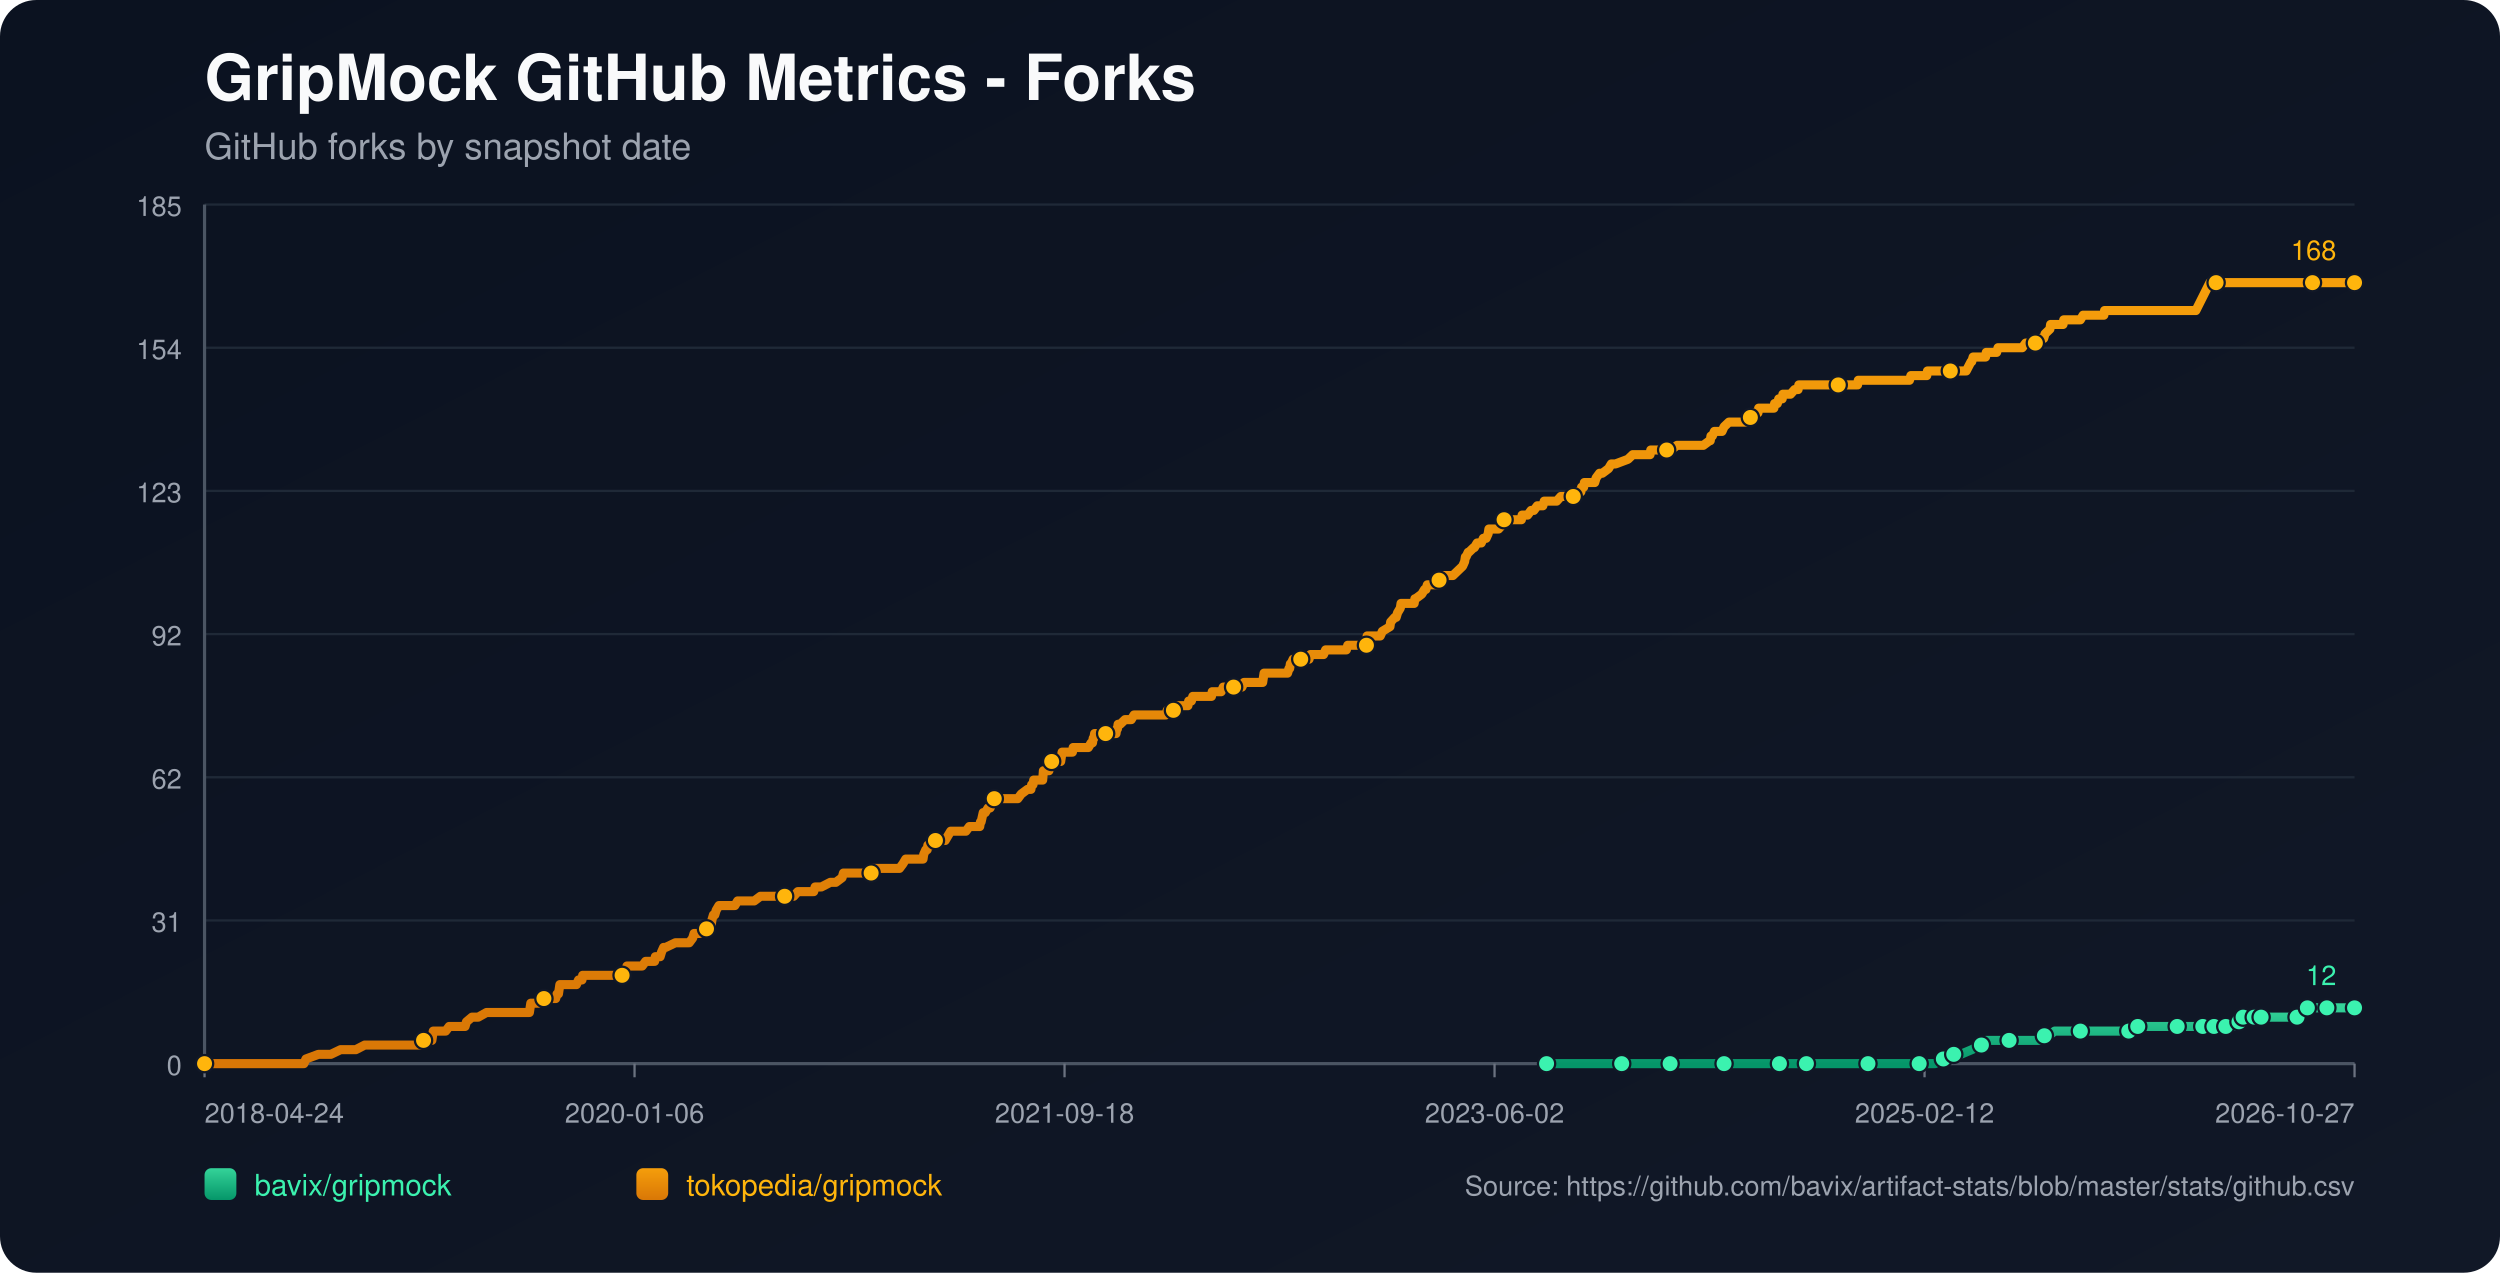
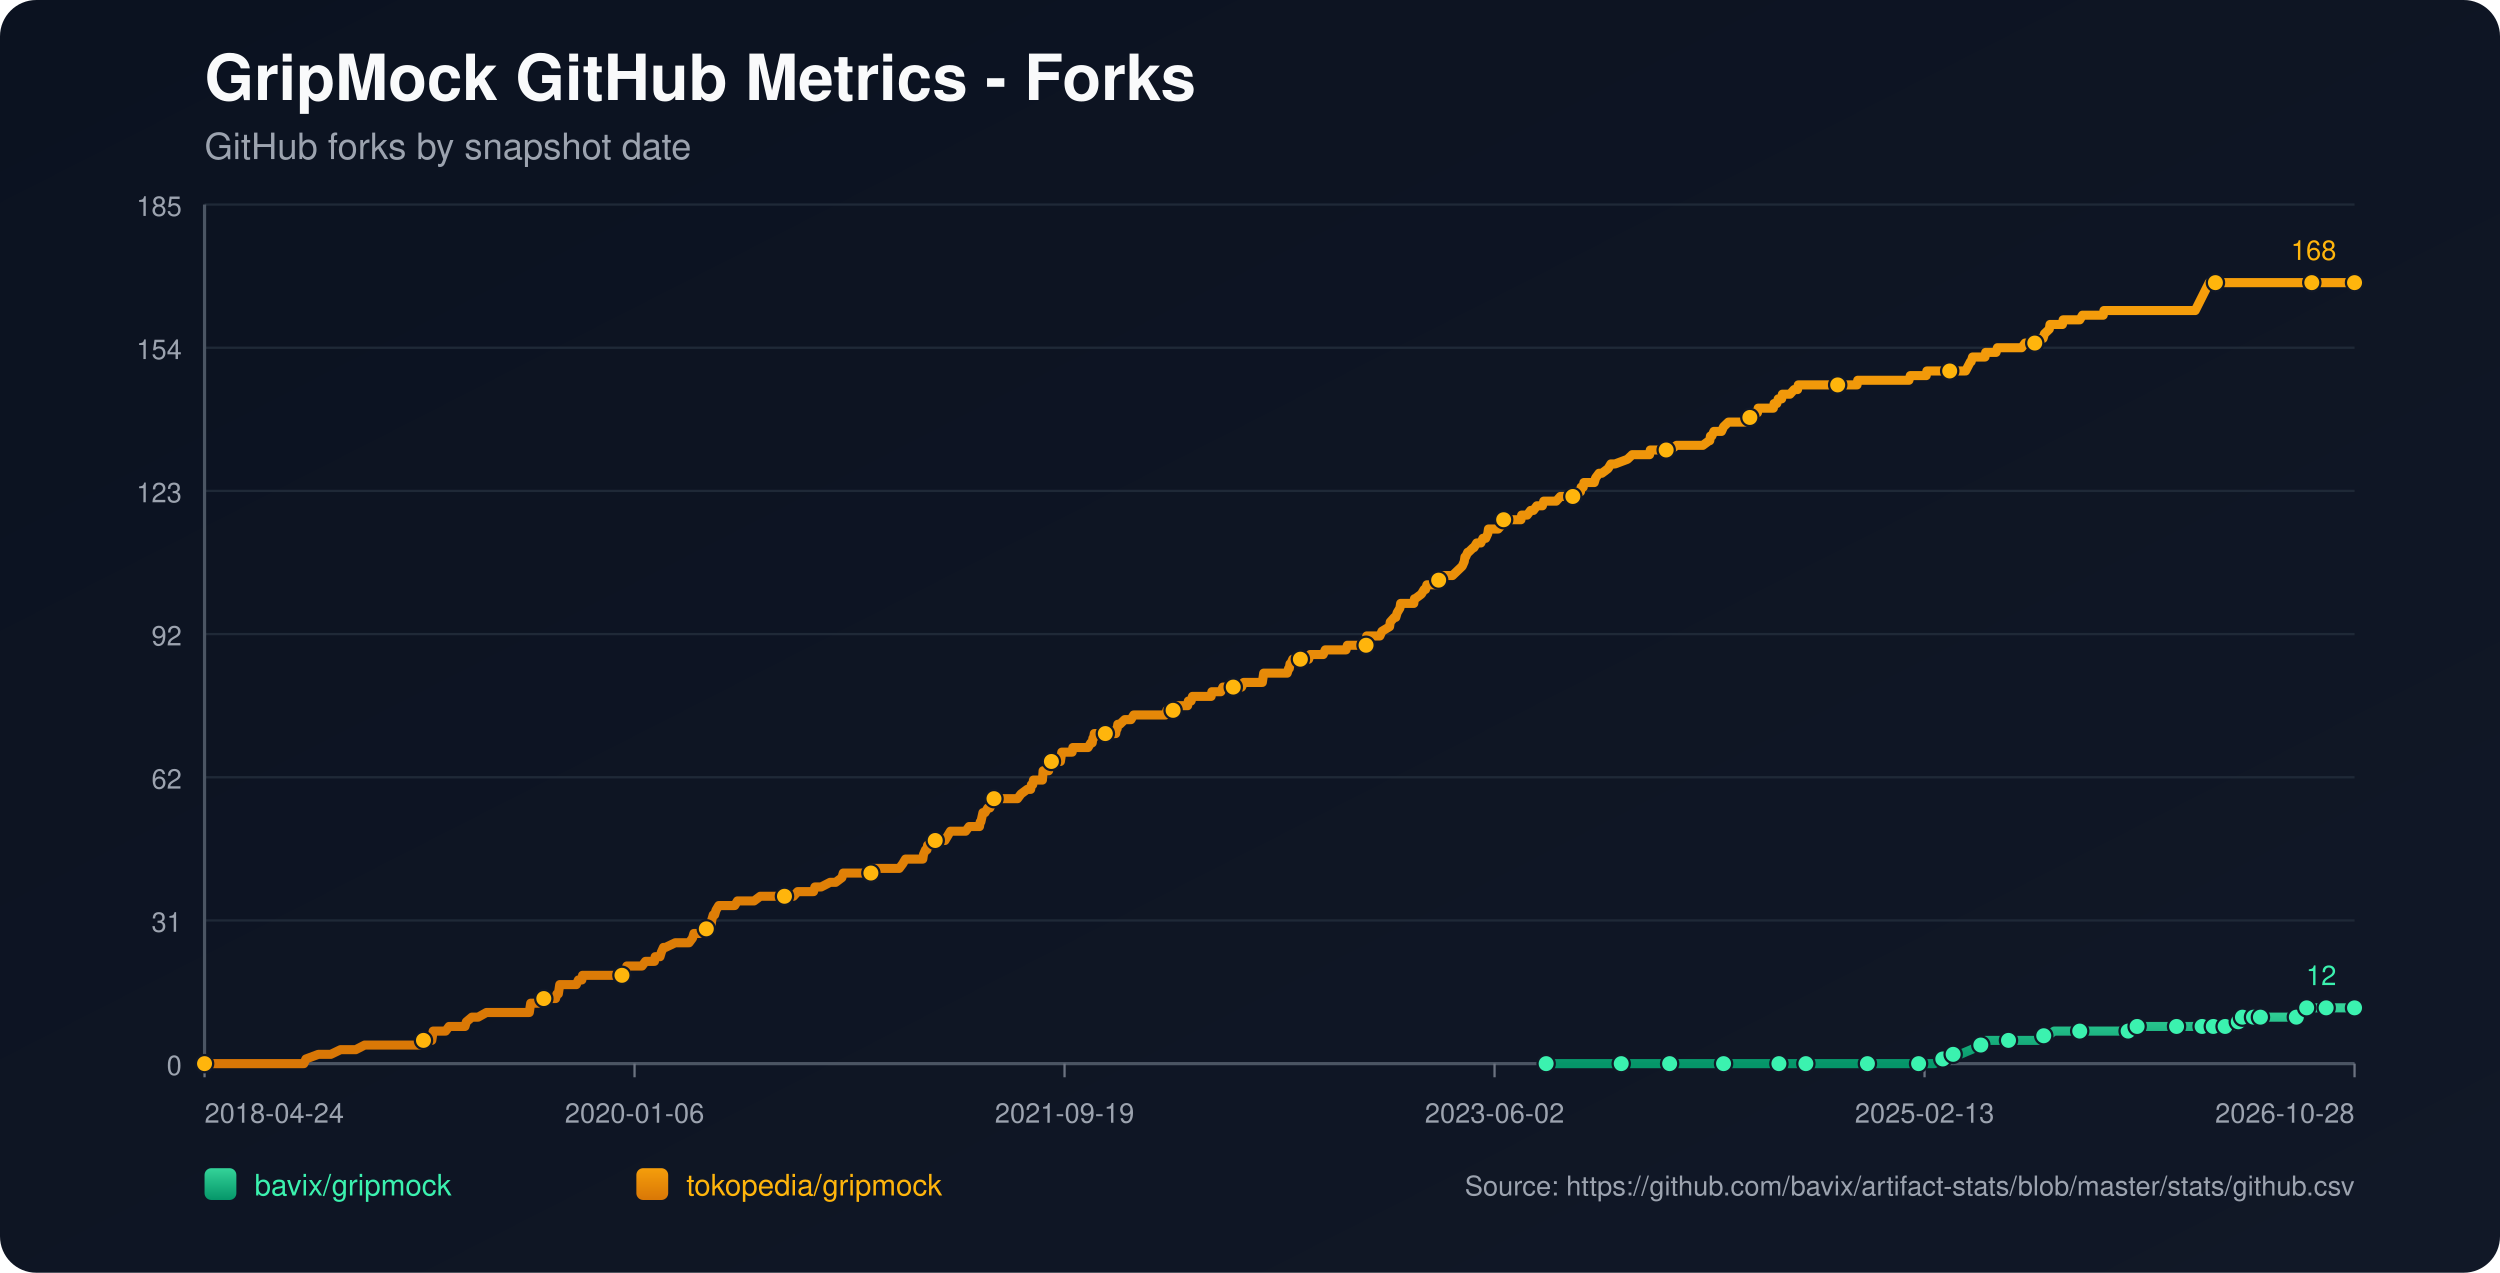
<svg xmlns="http://www.w3.org/2000/svg" width="1100" height="560" viewBox="0 0 1100 560">
  <defs>
    <linearGradient id="bg" x1="0" y1="0" x2="1" y2="1">
      <stop offset="0%" stop-color="#0b1220" />
      <stop offset="100%" stop-color="#111827" />
    </linearGradient>
    <linearGradient id="repo-0" x1="0" y1="0" x2="0" y2="1">
      <stop offset="0%" stop-color="#34d399" />
      <stop offset="100%" stop-color="#059669" />
    </linearGradient>
    <linearGradient id="repo-1" x1="0" y1="0" x2="0" y2="1">
      <stop offset="0%" stop-color="#f59e0b" />
      <stop offset="100%" stop-color="#d97706" />
    </linearGradient>
  </defs>
  <rect x="0" y="0" width="1100" height="560" fill="url(#bg)" rx="16" />
  <text x="90" y="44" fill="#f9fafb" font-size="28" font-family="-apple-system,BlinkMacSystemFont,Segoe UI,Helvetica,Arial,sans-serif" font-weight="700">GripMock GitHub Metrics - Forks</text>
  <text x="90" y="70" fill="#9ca3af" font-size="16" font-family="-apple-system,BlinkMacSystemFont,Segoe UI,Helvetica,Arial,sans-serif">GitHub forks by snapshot date</text>
  <line x1="90" y1="90.00" x2="1036" y2="90.00" stroke="#1f2937" stroke-width="1" />
  <text x="80" y="95.00" text-anchor="end" fill="#9ca3af" font-size="12" font-family="-apple-system,BlinkMacSystemFont,Segoe UI,Helvetica,Arial,sans-serif">185</text>
  <line x1="90" y1="153.00" x2="1036" y2="153.00" stroke="#1f2937" stroke-width="1" />
  <text x="80" y="158.00" text-anchor="end" fill="#9ca3af" font-size="12" font-family="-apple-system,BlinkMacSystemFont,Segoe UI,Helvetica,Arial,sans-serif">154</text>
  <line x1="90" y1="216.00" x2="1036" y2="216.00" stroke="#1f2937" stroke-width="1" />
  <text x="80" y="221.00" text-anchor="end" fill="#9ca3af" font-size="12" font-family="-apple-system,BlinkMacSystemFont,Segoe UI,Helvetica,Arial,sans-serif">123</text>
  <line x1="90" y1="279.00" x2="1036" y2="279.00" stroke="#1f2937" stroke-width="1" />
  <text x="80" y="284.00" text-anchor="end" fill="#9ca3af" font-size="12" font-family="-apple-system,BlinkMacSystemFont,Segoe UI,Helvetica,Arial,sans-serif">92</text>
  <line x1="90" y1="342.00" x2="1036" y2="342.00" stroke="#1f2937" stroke-width="1" />
  <text x="80" y="347.00" text-anchor="end" fill="#9ca3af" font-size="12" font-family="-apple-system,BlinkMacSystemFont,Segoe UI,Helvetica,Arial,sans-serif">62</text>
  <line x1="90" y1="405.00" x2="1036" y2="405.00" stroke="#1f2937" stroke-width="1" />
  <text x="80" y="410.00" text-anchor="end" fill="#9ca3af" font-size="12" font-family="-apple-system,BlinkMacSystemFont,Segoe UI,Helvetica,Arial,sans-serif">31</text>
  <line x1="90" y1="468.00" x2="1036" y2="468.00" stroke="#1f2937" stroke-width="1" />
  <text x="80" y="473.00" text-anchor="end" fill="#9ca3af" font-size="12" font-family="-apple-system,BlinkMacSystemFont,Segoe UI,Helvetica,Arial,sans-serif">0</text>
  <line x1="90" y1="468" x2="1036" y2="468" stroke="#4b5563" stroke-width="1.4" />
  <line x1="90" y1="90" x2="90" y2="468" stroke="#4b5563" stroke-width="1.4" />
  <line x1="90.00" y1="468" x2="90.00" y2="474" stroke="#6b7280" stroke-width="1" />
  <text x="90.00" y="494" text-anchor="start" fill="#9ca3af" font-size="12" font-family="-apple-system,BlinkMacSystemFont,Segoe UI,Helvetica,Arial,sans-serif">2018-04-24</text>
  <line x1="279.20" y1="468" x2="279.20" y2="474" stroke="#6b7280" stroke-width="1" />
  <text x="279.20" y="494" text-anchor="middle" fill="#9ca3af" font-size="12" font-family="-apple-system,BlinkMacSystemFont,Segoe UI,Helvetica,Arial,sans-serif">2020-01-06</text>
  <line x1="468.40" y1="468" x2="468.40" y2="474" stroke="#6b7280" stroke-width="1" />
-   <text x="468.40" y="494" text-anchor="middle" fill="#9ca3af" font-size="12" font-family="-apple-system,BlinkMacSystemFont,Segoe UI,Helvetica,Arial,sans-serif">2021-09-18</text>
+   <text x="468.40" y="494" text-anchor="middle" fill="#9ca3af" font-size="12" font-family="-apple-system,BlinkMacSystemFont,Segoe UI,Helvetica,Arial,sans-serif">2021-09-19</text>
  <line x1="657.60" y1="468" x2="657.60" y2="474" stroke="#6b7280" stroke-width="1" />
  <text x="657.60" y="494" text-anchor="middle" fill="#9ca3af" font-size="12" font-family="-apple-system,BlinkMacSystemFont,Segoe UI,Helvetica,Arial,sans-serif">2023-06-02</text>
  <line x1="846.80" y1="468" x2="846.80" y2="474" stroke="#6b7280" stroke-width="1" />
-   <text x="846.80" y="494" text-anchor="middle" fill="#9ca3af" font-size="12" font-family="-apple-system,BlinkMacSystemFont,Segoe UI,Helvetica,Arial,sans-serif">2025-02-12</text>
+   <text x="846.80" y="494" text-anchor="middle" fill="#9ca3af" font-size="12" font-family="-apple-system,BlinkMacSystemFont,Segoe UI,Helvetica,Arial,sans-serif">2025-02-13</text>
  <line x1="1036.00" y1="468" x2="1036.00" y2="474" stroke="#6b7280" stroke-width="1" />
-   <text x="1036.00" y="494" text-anchor="end" fill="#9ca3af" font-size="12" font-family="-apple-system,BlinkMacSystemFont,Segoe UI,Helvetica,Arial,sans-serif">2026-10-27</text>
-   <polyline fill="none" stroke="url(#repo-0)" stroke-width="4" stroke-linecap="round" stroke-linejoin="round" points="680.49,468.00 686.76,468.00 698.94,468.00 711.72,468.00 713.55,468.00 716.59,468.00 727.55,468.00 729.68,468.00 734.85,468.00 735.16,468.00 739.72,468.00 747.03,468.00 758.59,468.00 761.64,468.00 765.60,468.00 768.94,468.00 782.95,468.00 787.21,468.00 787.82,468.00 789.03,468.00 794.82,468.00 807.60,468.00 810.34,468.00 816.73,468.00 821.91,468.00 822.51,468.00 823.12,468.00 841.99,468.00 844.43,468.00 845.04,468.00 850.82,468.00 851.43,468.00 855.08,465.95 856.30,465.95 856.60,465.95 856.91,465.95 859.65,463.91 861.17,463.91 862.69,463.91 867.56,461.86 871.82,459.82 873.35,459.82 873.95,457.77 880.35,457.77 884.00,457.77 894.96,457.77 897.09,457.77 897.70,455.73 899.52,455.73 901.35,455.73 904.09,453.68 908.96,453.68 915.35,453.68 919.31,453.68 929.96,453.68 932.09,453.68 936.66,453.68 936.96,453.68 937.87,453.68 940.31,453.68 940.61,451.64 948.83,451.64 955.22,451.64 955.83,451.64 957.96,451.64 964.05,451.64 966.18,451.64 967.70,451.64 969.22,451.64 972.34,451.64 973.25,451.64 973.55,451.64 974.16,451.64 974.47,451.64 974.77,451.64 979.04,451.64 979.34,451.64 979.64,451.64 983.31,451.64 983.60,449.59 985.14,449.59 985.44,449.59 985.75,449.59 986.66,449.59 986.97,447.55 990.95,447.55 991.24,447.55 991.55,447.55 991.85,447.55 993.07,447.55 993.36,447.55 994.58,447.55 994.89,447.55 1000.36,447.55 1000.66,447.55 1000.96,447.55 1010.70,447.55 1011.00,445.50 1014.63,445.50 1014.93,445.50 1015.24,443.45 1018.95,443.45 1019.24,443.45 1023.51,443.45 1023.82,443.45 1029.93,443.45 1030.24,443.45 1036.00,443.45" />
-   <circle cx="680.49" cy="468.00" r="3.8" fill="#3bf2af" stroke="#111827" stroke-width="1" />
-   <circle cx="713.55" cy="468.00" r="3.8" fill="#3bf2af" stroke="#111827" stroke-width="1" />
-   <circle cx="734.85" cy="468.00" r="3.8" fill="#3bf2af" stroke="#111827" stroke-width="1" />
-   <circle cx="758.59" cy="468.00" r="3.8" fill="#3bf2af" stroke="#111827" stroke-width="1" />
-   <circle cx="782.95" cy="468.00" r="3.8" fill="#3bf2af" stroke="#111827" stroke-width="1" />
-   <circle cx="794.82" cy="468.00" r="3.8" fill="#3bf2af" stroke="#111827" stroke-width="1" />
-   <circle cx="821.91" cy="468.00" r="3.8" fill="#3bf2af" stroke="#111827" stroke-width="1" />
-   <circle cx="844.43" cy="468.00" r="3.8" fill="#3bf2af" stroke="#111827" stroke-width="1" />
-   <circle cx="855.08" cy="465.95" r="3.8" fill="#3bf2af" stroke="#111827" stroke-width="1" />
-   <circle cx="859.65" cy="463.91" r="3.8" fill="#3bf2af" stroke="#111827" stroke-width="1" />
-   <circle cx="871.82" cy="459.82" r="3.8" fill="#3bf2af" stroke="#111827" stroke-width="1" />
-   <circle cx="884.00" cy="457.77" r="3.8" fill="#3bf2af" stroke="#111827" stroke-width="1" />
-   <circle cx="899.52" cy="455.73" r="3.8" fill="#3bf2af" stroke="#111827" stroke-width="1" />
-   <circle cx="915.35" cy="453.68" r="3.8" fill="#3bf2af" stroke="#111827" stroke-width="1" />
-   <circle cx="936.66" cy="453.68" r="3.8" fill="#3bf2af" stroke="#111827" stroke-width="1" />
-   <circle cx="940.61" cy="451.64" r="3.8" fill="#3bf2af" stroke="#111827" stroke-width="1" />
-   <circle cx="957.96" cy="451.64" r="3.8" fill="#3bf2af" stroke="#111827" stroke-width="1" />
-   <circle cx="969.22" cy="451.64" r="3.8" fill="#3bf2af" stroke="#111827" stroke-width="1" />
-   <circle cx="974.16" cy="451.64" r="3.8" fill="#3bf2af" stroke="#111827" stroke-width="1" />
-   <circle cx="979.34" cy="451.64" r="3.8" fill="#3bf2af" stroke="#111827" stroke-width="1" />
-   <circle cx="985.14" cy="449.59" r="3.8" fill="#3bf2af" stroke="#111827" stroke-width="1" />
-   <circle cx="986.97" cy="447.55" r="3.8" fill="#3bf2af" stroke="#111827" stroke-width="1" />
-   <circle cx="991.85" cy="447.55" r="3.8" fill="#3bf2af" stroke="#111827" stroke-width="1" />
-   <circle cx="994.89" cy="447.55" r="3.8" fill="#3bf2af" stroke="#111827" stroke-width="1" />
-   <circle cx="1010.70" cy="447.55" r="3.8" fill="#3bf2af" stroke="#111827" stroke-width="1" />
-   <circle cx="1015.24" cy="443.45" r="3.8" fill="#3bf2af" stroke="#111827" stroke-width="1" />
-   <circle cx="1023.82" cy="443.45" r="3.8" fill="#3bf2af" stroke="#111827" stroke-width="1" />
+   <text x="1036.00" y="494" text-anchor="end" fill="#9ca3af" font-size="12" font-family="-apple-system,BlinkMacSystemFont,Segoe UI,Helvetica,Arial,sans-serif">2026-10-28</text>
+   <polyline fill="none" stroke="url(#repo-0)" stroke-width="4" stroke-linecap="round" stroke-linejoin="round" points="680.30,468.00 686.56,468.00 698.74,468.00 711.52,468.00 713.34,468.00 716.38,468.00 727.34,468.00 729.47,468.00 734.64,468.00 734.94,468.00 739.51,468.00 746.81,468.00 758.37,468.00 761.42,468.00 765.37,468.00 768.72,468.00 782.72,468.00 786.98,468.00 787.58,468.00 788.80,468.00 794.58,468.00 807.36,468.00 810.10,468.00 816.49,468.00 821.66,468.00 822.27,468.00 822.88,468.00 841.75,468.00 844.18,468.00 844.79,468.00 850.57,468.00 851.18,468.00 854.83,465.95 856.05,465.95 856.35,465.95 856.66,465.95 859.39,463.91 860.92,463.91 862.44,463.91 867.30,461.86 871.56,459.82 873.09,459.82 873.69,457.77 880.08,457.77 883.74,457.77 894.69,457.77 896.82,457.77 897.43,455.73 899.25,455.73 901.08,455.73 903.82,453.68 908.69,453.68 915.08,453.68 919.03,453.68 929.68,453.68 931.81,453.68 936.38,453.68 936.68,453.68 937.59,453.68 940.03,453.68 940.33,451.64 948.55,451.64 954.94,451.64 955.55,451.64 957.68,451.64 963.76,451.64 965.89,451.64 967.41,451.64 968.93,451.64 972.05,451.64 972.95,451.64 973.26,451.64 973.87,451.64 974.17,451.64 974.48,451.64 978.74,451.64 979.05,451.64 979.35,451.64 983.01,451.64 983.31,449.59 984.84,449.59 985.14,449.59 985.45,449.59 986.37,449.59 986.67,447.55 990.65,447.55 990.95,447.55 991.25,447.55 991.55,447.55 992.77,447.55 993.06,447.55 994.28,447.55 994.59,447.55 1000.06,447.55 1000.36,447.55 1000.66,447.55 1010.39,447.55 1010.70,445.50 1014.32,445.50 1014.63,445.50 1014.93,443.45 1018.64,443.45 1018.94,443.45 1023.21,443.45 1023.51,443.45 1029.62,443.45 1029.93,443.45 1036.00,443.45" />
+   <circle cx="680.30" cy="468.00" r="3.8" fill="#3bf2af" stroke="#111827" stroke-width="1" />
+   <circle cx="713.34" cy="468.00" r="3.8" fill="#3bf2af" stroke="#111827" stroke-width="1" />
+   <circle cx="734.64" cy="468.00" r="3.8" fill="#3bf2af" stroke="#111827" stroke-width="1" />
+   <circle cx="758.37" cy="468.00" r="3.8" fill="#3bf2af" stroke="#111827" stroke-width="1" />
+   <circle cx="782.72" cy="468.00" r="3.8" fill="#3bf2af" stroke="#111827" stroke-width="1" />
+   <circle cx="794.58" cy="468.00" r="3.8" fill="#3bf2af" stroke="#111827" stroke-width="1" />
+   <circle cx="821.66" cy="468.00" r="3.8" fill="#3bf2af" stroke="#111827" stroke-width="1" />
+   <circle cx="844.18" cy="468.00" r="3.8" fill="#3bf2af" stroke="#111827" stroke-width="1" />
+   <circle cx="854.83" cy="465.95" r="3.8" fill="#3bf2af" stroke="#111827" stroke-width="1" />
+   <circle cx="859.39" cy="463.91" r="3.8" fill="#3bf2af" stroke="#111827" stroke-width="1" />
+   <circle cx="871.56" cy="459.82" r="3.8" fill="#3bf2af" stroke="#111827" stroke-width="1" />
+   <circle cx="883.74" cy="457.77" r="3.8" fill="#3bf2af" stroke="#111827" stroke-width="1" />
+   <circle cx="899.25" cy="455.73" r="3.8" fill="#3bf2af" stroke="#111827" stroke-width="1" />
+   <circle cx="915.08" cy="453.68" r="3.8" fill="#3bf2af" stroke="#111827" stroke-width="1" />
+   <circle cx="936.38" cy="453.68" r="3.8" fill="#3bf2af" stroke="#111827" stroke-width="1" />
+   <circle cx="940.33" cy="451.64" r="3.8" fill="#3bf2af" stroke="#111827" stroke-width="1" />
+   <circle cx="957.68" cy="451.64" r="3.8" fill="#3bf2af" stroke="#111827" stroke-width="1" />
+   <circle cx="968.93" cy="451.64" r="3.8" fill="#3bf2af" stroke="#111827" stroke-width="1" />
+   <circle cx="973.87" cy="451.64" r="3.8" fill="#3bf2af" stroke="#111827" stroke-width="1" />
+   <circle cx="979.05" cy="451.64" r="3.8" fill="#3bf2af" stroke="#111827" stroke-width="1" />
+   <circle cx="984.84" cy="449.59" r="3.8" fill="#3bf2af" stroke="#111827" stroke-width="1" />
+   <circle cx="986.67" cy="447.55" r="3.8" fill="#3bf2af" stroke="#111827" stroke-width="1" />
+   <circle cx="991.55" cy="447.55" r="3.8" fill="#3bf2af" stroke="#111827" stroke-width="1" />
+   <circle cx="994.59" cy="447.55" r="3.8" fill="#3bf2af" stroke="#111827" stroke-width="1" />
+   <circle cx="1010.39" cy="447.55" r="3.8" fill="#3bf2af" stroke="#111827" stroke-width="1" />
+   <circle cx="1014.93" cy="443.45" r="3.8" fill="#3bf2af" stroke="#111827" stroke-width="1" />
+   <circle cx="1023.51" cy="443.45" r="3.8" fill="#3bf2af" stroke="#111827" stroke-width="1" />
  <circle cx="1036.00" cy="443.45" r="3.8" fill="#3bf2af" stroke="#111827" stroke-width="1" />
  <text x="1028.00" y="433.45" text-anchor="end" fill="#3bf2af" font-size="12" font-family="-apple-system,BlinkMacSystemFont,Segoe UI,Helvetica,Arial,sans-serif">12</text>
-   <polyline fill="none" stroke="url(#repo-1)" stroke-width="4" stroke-linecap="round" stroke-linejoin="round" points="90.00,468.00 91.70,468.00 92.31,468.00 95.66,468.00 99.01,468.00 133.71,468.00 134.62,465.95 140.10,463.91 145.58,463.91 149.84,461.86 153.19,461.86 153.80,461.86 154.10,461.86 154.41,461.86 155.93,461.86 156.54,461.86 160.49,459.82 160.80,459.82 164.45,459.82 165.36,459.82 165.67,459.82 167.19,459.82 168.71,459.82 170.54,459.82 171.45,459.82 176.32,459.82 178.76,459.82 180.28,459.82 180.58,459.82 185.45,459.82 185.76,459.82 186.36,457.77 189.41,457.77 190.02,457.77 190.32,455.73 190.63,453.68 196.10,453.68 197.63,451.64 203.41,451.64 204.63,451.64 205.24,449.59 207.67,447.55 210.41,447.55 214.06,445.50 214.37,445.50 216.50,445.50 218.63,445.50 221.67,445.50 222.59,445.50 224.72,445.50 226.85,445.50 228.67,445.50 228.98,445.50 229.28,445.50 231.72,445.50 232.33,445.50 232.93,445.50 233.24,443.45 233.54,441.41 233.85,441.41 236.28,441.41 236.89,441.41 239.33,439.36 244.50,439.36 245.11,437.32 245.41,437.32 245.72,437.32 246.33,433.23 247.54,433.23 247.85,433.23 249.68,433.23 249.98,433.23 252.11,433.23 253.02,433.23 253.63,433.23 254.55,431.18 256.07,431.18 256.37,429.14 257.28,429.14 260.02,429.14 263.37,429.14 264.29,429.14 265.20,429.14 265.50,429.14 266.72,429.14 267.02,429.14 267.63,429.14 268.55,429.14 270.07,429.14 270.68,429.14 270.98,429.14 271.29,429.14 272.81,429.14 273.72,429.14 274.33,429.14 275.55,427.09 275.85,425.05 277.37,425.05 280.72,425.05 282.55,425.05 284.07,423.00 284.37,423.00 286.51,423.00 288.03,423.00 288.33,420.95 290.16,420.95 290.46,420.95 291.07,418.91 291.98,416.86 292.29,416.86 292.59,416.86 292.90,416.86 297.16,414.82 300.81,414.82 301.12,414.82 301.72,414.82 302.94,414.82 303.25,414.82 304.77,412.77 305.38,410.73 305.68,410.73 305.99,410.73 306.29,410.73 307.81,410.73 310.86,408.68 312.07,408.68 312.38,406.64 312.99,406.64 313.29,404.59 313.90,402.55 314.51,402.55 315.12,400.50 316.33,398.45 316.94,398.45 318.77,398.45 319.07,398.45 320.29,398.45 322.12,398.45 323.33,398.45 324.55,396.41 324.86,396.41 325.47,396.41 326.38,396.41 327.29,396.41 328.81,396.41 330.34,396.41 331.86,396.41 334.60,394.36 337.03,394.36 337.34,394.36 337.64,394.36 342.21,394.36 343.12,394.36 344.03,394.36 344.34,394.36 345.25,394.36 347.38,394.36 347.68,394.36 349.21,394.36 351.03,392.32 354.08,392.32 354.99,392.32 355.90,392.32 357.12,392.32 357.73,392.32 358.03,392.32 358.64,390.27 360.16,390.27 361.38,390.27 365.34,388.23 366.86,388.23 367.77,388.23 370.51,386.18 371.12,384.14 371.43,384.14 371.73,384.14 373.25,384.14 374.17,384.14 375.38,384.14 375.69,384.14 376.30,384.14 378.43,384.14 378.73,384.14 379.34,384.14 381.47,384.14 382.08,384.14 383.30,384.14 384.21,382.09 384.51,382.09 384.82,382.09 388.47,382.09 389.08,382.09 390.30,382.09 390.60,382.09 391.82,382.09 393.04,382.09 393.34,382.09 393.65,382.09 395.17,382.09 395.78,382.09 397.30,380.05 398.52,378.00 399.43,378.00 401.26,378.00 402.47,378.00 403.99,378.00 404.30,378.00 404.91,378.00 405.52,378.00 406.13,378.00 406.43,375.95 407.34,373.91 407.65,373.91 407.95,373.91 408.26,371.86 409.78,371.86 410.39,369.82 411.60,369.82 412.21,369.82 413.13,369.82 413.73,369.82 414.65,369.82 415.87,369.82 417.08,367.77 418.30,365.73 418.60,365.73 420.13,365.73 420.43,365.73 421.04,365.73 421.34,365.73 421.95,365.73 422.26,365.73 423.78,365.73 425.00,365.73 426.52,363.68 430.78,363.68 431.08,363.68 431.39,361.64 431.69,361.64 432.61,357.55 432.91,357.55 433.22,357.55 433.52,357.55 434.74,355.50 435.35,355.50 435.65,355.50 436.56,353.45 436.87,351.41 437.48,351.41 439.30,351.41 439.61,351.41 439.91,351.41 441.13,351.41 443.26,351.41 443.56,351.41 444.17,351.41 446.30,351.41 447.83,351.41 449.35,349.36 452.09,347.32 453.30,347.32 453.61,347.32 453.91,345.27 454.52,345.27 454.83,343.23 455.13,343.23 456.04,343.23 456.35,343.23 457.26,343.23 458.78,343.23 459.09,339.14 459.39,339.14 459.70,339.14 460.00,339.14 460.30,339.14 460.61,339.14 461.22,339.14 461.52,339.14 461.83,335.05 462.74,335.05 463.35,335.05 463.96,335.05 465.17,335.05 466.39,335.05 466.70,335.05 467.00,333.00 467.31,330.95 468.83,330.95 470.04,330.95 470.35,330.95 471.57,330.95 471.87,330.95 472.18,328.91 475.22,328.91 475.52,328.91 476.13,328.91 477.65,328.91 478.26,328.91 478.87,328.91 480.09,326.86 480.70,326.86 481.00,324.82 481.31,324.82 481.61,322.77 482.83,322.77 483.13,322.77 483.74,322.77 484.05,322.77 484.96,322.77 485.26,322.77 486.48,322.77 489.22,322.77 490.13,322.77 491.05,322.77 491.35,320.73 491.66,320.73 491.96,318.68 492.26,318.68 492.87,318.68 495.00,316.64 496.22,316.64 496.53,316.64 496.83,316.64 497.74,316.64 498.96,314.59 500.18,314.59 501.70,314.59 502.00,314.59 505.35,314.59 506.87,314.59 507.48,314.59 508.09,314.59 510.53,314.59 511.14,314.59 511.44,314.59 512.35,314.59 512.96,314.59 513.57,312.55 514.18,312.55 514.79,312.55 516.01,312.55 516.31,312.55 516.61,312.55 518.14,310.50 518.75,310.50 519.05,310.50 519.96,310.50 520.57,310.50 521.18,310.50 522.70,310.50 523.01,308.45 523.31,308.45 524.22,308.45 524.83,306.41 525.44,306.41 526.96,306.41 529.70,306.41 530.01,306.41 531.22,306.41 531.53,306.41 532.75,306.41 533.05,306.41 533.36,304.36 533.96,304.36 534.88,304.36 535.18,304.36 535.49,304.36 536.09,304.36 537.31,304.36 538.23,302.32 538.53,302.32 542.49,302.32 542.79,302.32 543.70,302.32 544.31,302.32 546.44,302.32 547.36,300.27 547.66,300.27 547.97,300.27 550.40,300.27 550.70,300.27 551.01,300.27 551.92,300.27 552.23,300.27 552.84,300.27 554.97,300.27 555.57,300.27 556.18,296.18 557.10,296.18 557.40,296.18 558.31,296.18 563.49,296.18 564.71,296.18 565.01,296.18 566.53,296.18 567.14,294.14 567.45,294.14 567.75,292.09 568.05,292.09 568.97,290.05 569.88,290.05 570.19,290.05 572.01,290.05 572.32,290.05 572.92,290.05 573.84,290.05 574.45,290.05 574.75,290.05 575.97,290.05 576.58,288.00 577.19,288.00 578.10,288.00 578.40,288.00 582.36,288.00 583.27,285.95 584.19,285.95 584.49,285.95 586.01,285.95 586.32,285.95 586.62,285.95 586.93,285.95 588.14,285.95 589.06,285.95 591.19,285.95 592.10,285.95 592.40,285.95 593.01,283.91 593.62,283.91 595.45,283.91 595.75,283.91 598.80,283.91 599.10,283.91 600.01,283.91 600.32,283.91 601.23,283.91 601.54,279.82 601.84,279.82 603.36,279.82 603.67,279.82 604.58,279.82 606.10,279.82 607.32,279.82 608.23,277.77 611.58,275.73 611.88,273.68 613.71,271.64 614.32,271.64 614.93,269.59 616.15,267.55 616.45,265.50 618.89,265.50 621.62,265.50 622.23,265.50 622.54,263.45 622.84,263.45 625.58,261.41 626.80,259.36 627.10,259.36 627.41,259.36 628.02,257.32 629.23,257.32 629.54,257.32 630.15,257.32 631.37,257.32 632.89,257.32 633.19,255.27 633.80,255.27 634.10,255.27 634.41,253.23 634.71,253.23 635.02,253.23 635.63,253.23 639.28,253.23 641.41,251.18 643.54,249.14 644.45,247.09 644.76,245.05 645.06,245.05 645.98,243.00 646.28,243.00 648.41,240.95 648.71,240.95 649.93,238.91 650.24,238.91 650.54,238.91 651.76,238.91 652.67,236.86 653.89,236.86 654.80,234.82 655.11,232.77 656.93,232.77 657.54,232.77 658.45,232.77 658.76,232.77 659.37,232.77 661.19,230.73 661.80,228.68 662.41,228.68 662.72,228.68 663.32,228.68 663.63,228.68 664.54,228.68 664.85,228.68 665.46,228.68 666.67,228.68 666.98,228.68 667.59,228.68 668.19,228.68 669.41,228.68 669.72,226.64 670.93,226.64 672.15,226.64 673.67,224.59 674.59,224.59 674.89,224.59 676.41,222.55 676.72,222.55 677.93,222.55 678.85,222.55 679.46,220.50 680.37,220.50 681.59,220.50 681.89,220.50 682.50,220.50 684.94,220.50 686.76,218.45 688.89,218.45 692.24,218.45 692.54,216.41 692.85,216.41 694.68,216.41 695.28,216.41 695.59,216.41 695.89,214.36 696.81,214.36 697.11,212.32 697.72,212.32 700.15,212.32 701.68,212.32 702.29,210.27 703.81,208.23 705.02,208.23 707.76,206.18 708.98,204.14 710.81,204.14 716.29,202.09 718.42,200.05 719.03,200.05 721.77,200.05 722.37,200.05 722.98,200.05 724.81,200.05 725.42,200.05 726.03,200.05 726.33,198.00 726.64,198.00 729.07,198.00 731.81,198.00 733.33,198.00 735.16,198.00 737.90,195.95 740.33,195.95 741.55,195.95 742.16,195.95 743.38,195.95 744.90,195.95 745.51,195.95 746.12,195.95 747.94,195.95 749.16,195.95 749.46,195.95 752.20,193.91 752.51,193.91 752.81,191.86 753.42,191.86 754.33,189.82 755.55,189.82 757.38,189.82 757.68,189.82 758.59,187.77 760.73,185.73 762.86,185.73 764.68,185.73 767.12,185.73 767.73,185.73 768.03,185.73 768.94,183.68 769.25,183.68 769.55,183.68 770.16,183.68 771.38,181.64 773.51,181.64 773.81,179.59 774.73,179.59 776.55,179.59 778.08,179.59 778.38,179.59 779.60,179.59 780.51,179.59 780.81,177.55 782.03,177.55 782.64,175.50 784.16,175.50 784.47,173.45 784.77,173.45 786.60,173.45 787.51,173.45 787.82,173.45 789.64,171.41 790.86,171.41 791.16,171.41 791.47,169.36 793.60,169.36 795.12,169.36 798.77,169.36 799.08,169.36 800.90,169.36 803.64,169.36 806.69,169.36 808.51,169.36 808.82,169.36 809.12,169.36 809.73,169.36 812.17,169.36 814.30,169.36 817.34,169.36 817.64,167.32 820.38,167.32 821.30,167.32 822.51,167.32 831.95,167.32 833.17,167.32 833.47,167.32 836.52,167.32 838.04,167.32 840.17,167.32 840.78,165.27 841.08,165.27 842.91,165.27 844.13,165.27 844.73,165.27 845.04,165.27 845.34,165.27 846.26,165.27 847.78,165.27 848.08,163.23 849.60,163.23 851.73,163.23 853.87,163.23 854.47,163.23 857.82,163.23 858.13,163.23 859.65,163.23 861.17,163.23 863.91,163.23 865.13,163.23 867.26,159.14 867.56,159.14 868.17,157.09 869.69,157.09 870.00,157.09 870.61,157.09 871.52,157.09 871.82,157.09 872.13,157.09 872.43,157.09 873.65,157.09 873.95,155.05 875.78,155.05 876.08,155.05 877.61,155.05 877.91,155.05 878.52,155.05 879.13,153.00 880.04,153.00 883.09,153.00 888.56,153.00 889.78,153.00 891.30,150.95 892.52,150.95 893.74,150.95 894.65,150.95 895.56,150.95 897.70,148.91 899.22,148.91 899.83,146.86 901.96,144.82 902.26,142.77 902.57,142.77 905.91,142.77 907.74,142.77 908.04,140.73 910.78,140.73 915.35,140.73 916.57,138.68 916.87,138.68 917.78,138.68 921.44,138.68 925.70,138.68 926.00,136.64 929.96,136.64 932.39,136.64 944.27,136.64 947.00,136.64 947.92,136.64 949.44,136.64 949.74,136.64 955.22,136.64 957.66,136.64 962.53,136.64 964.05,136.64 966.18,136.64 972.34,124.36 975.08,124.36 975.38,124.36 976.00,124.36 976.30,124.36 977.21,124.36 977.51,124.36 978.73,124.36 979.04,124.36 982.69,124.36 983.00,124.36 983.31,124.36 983.60,124.36 983.91,124.36 984.53,124.36 984.83,124.36 985.14,124.36 985.44,124.36 989.10,124.36 989.41,124.36 991.55,124.36 991.85,124.36 999.47,124.36 999.75,124.36 1000.96,124.36 1001.27,124.36 1004.00,124.36 1004.30,124.36 1004.61,124.36 1010.70,124.36 1011.00,124.36 1017.06,124.36 1017.50,124.36 1029.63,124.36 1029.93,124.36 1030.54,124.36 1030.84,124.36 1036.00,124.36" />
+   <polyline fill="none" stroke="url(#repo-1)" stroke-width="4" stroke-linecap="round" stroke-linejoin="round" points="90.00,468.00 91.70,468.00 92.31,468.00 95.66,468.00 99.01,468.00 133.69,468.00 134.61,465.95 140.08,463.91 145.56,463.91 149.82,461.86 153.17,461.86 153.78,461.86 154.08,461.86 154.38,461.86 155.91,461.86 156.51,461.86 160.47,459.82 160.77,459.82 164.42,459.82 165.34,459.82 165.64,459.82 167.16,459.82 168.68,459.82 170.51,459.82 171.42,459.82 176.29,459.82 178.73,459.82 180.25,459.82 180.55,459.82 185.42,459.82 185.72,459.82 186.33,457.77 189.38,457.77 189.98,457.77 190.29,455.73 190.59,453.68 196.07,453.68 197.59,451.64 203.37,451.64 204.59,451.64 205.20,449.59 207.63,447.55 210.37,447.55 214.02,445.50 214.33,445.50 216.46,445.50 218.59,445.50 221.63,445.50 222.54,445.50 224.67,445.50 226.80,445.50 228.63,445.50 228.93,445.50 229.24,445.50 231.67,445.50 232.28,445.50 232.89,445.50 233.19,443.45 233.50,441.41 233.80,441.41 236.23,441.41 236.84,441.41 239.28,439.36 244.45,439.36 245.06,437.32 245.36,437.32 245.67,437.32 246.28,433.23 247.49,433.23 247.80,433.23 249.62,433.23 249.93,433.23 252.06,433.23 252.97,433.23 253.58,433.23 254.49,431.18 256.01,431.18 256.32,429.14 257.23,429.14 259.97,429.14 263.31,429.14 264.23,429.14 265.14,429.14 265.44,429.14 266.66,429.14 266.97,429.14 267.57,429.14 268.49,429.14 270.01,429.14 270.62,429.14 270.92,429.14 271.23,429.14 272.75,429.14 273.66,429.14 274.27,429.14 275.49,427.09 275.79,425.05 277.31,425.05 280.66,425.05 282.48,425.05 284.01,423.00 284.31,423.00 286.44,423.00 287.96,423.00 288.27,420.95 290.09,420.95 290.40,420.95 291.00,418.91 291.92,416.86 292.22,416.86 292.53,416.86 292.83,416.86 297.09,414.82 300.74,414.82 301.05,414.82 301.65,414.82 302.87,414.82 303.18,414.82 304.70,412.77 305.31,410.73 305.61,410.73 305.91,410.73 306.22,410.73 307.74,410.73 310.78,408.68 312.00,408.68 312.30,406.64 312.91,406.64 313.22,404.59 313.82,402.55 314.43,402.55 315.04,400.50 316.26,398.45 316.87,398.45 318.69,398.45 319.00,398.45 320.21,398.45 322.04,398.45 323.26,398.45 324.47,396.41 324.78,396.41 325.39,396.41 326.30,396.41 327.21,396.41 328.73,396.41 330.26,396.41 331.78,396.41 334.52,394.36 336.95,394.36 337.25,394.36 337.56,394.36 342.12,394.36 343.04,394.36 343.95,394.36 344.25,394.36 345.17,394.36 347.30,394.36 347.60,394.36 349.12,394.36 350.95,392.32 353.99,392.32 354.90,392.32 355.82,392.32 357.03,392.32 357.64,392.32 357.95,392.32 358.55,390.27 360.08,390.27 361.29,390.27 365.25,388.23 366.77,388.23 367.68,388.23 370.42,386.18 371.03,384.14 371.33,384.14 371.64,384.14 373.16,384.14 374.07,384.14 375.29,384.14 375.59,384.14 376.20,384.14 378.33,384.14 378.64,384.14 379.24,384.14 381.37,384.14 381.98,384.14 383.20,384.14 384.11,382.09 384.42,382.09 384.72,382.09 388.37,382.09 388.98,382.09 390.20,382.09 390.50,382.09 391.72,382.09 392.94,382.09 393.24,382.09 393.55,382.09 395.07,382.09 395.68,382.09 397.20,380.05 398.41,378.00 399.33,378.00 401.15,378.00 402.37,378.00 403.89,378.00 404.20,378.00 404.80,378.00 405.41,378.00 406.02,378.00 406.33,375.95 407.24,373.91 407.54,373.91 407.85,373.91 408.15,371.86 409.67,371.86 410.28,369.82 411.50,369.82 412.11,369.82 413.02,369.82 413.63,369.82 414.54,369.82 415.76,369.82 416.97,367.77 418.19,365.73 418.50,365.73 420.02,365.73 420.32,365.73 420.93,365.73 421.23,365.73 421.84,365.73 422.15,365.73 423.67,365.73 424.89,365.73 426.41,363.68 430.67,363.68 430.97,363.68 431.28,361.64 431.58,361.64 432.49,357.55 432.80,357.55 433.10,357.55 433.41,357.55 434.62,355.50 435.23,355.50 435.54,355.50 436.45,353.45 436.75,351.41 437.36,351.41 439.19,351.41 439.49,351.41 439.80,351.41 441.01,351.41 443.14,351.41 443.45,351.41 444.06,351.41 446.19,351.41 447.71,351.41 449.23,349.36 451.97,347.32 453.18,347.32 453.49,347.32 453.79,345.27 454.40,345.27 454.71,343.23 455.01,343.23 455.92,343.23 456.23,343.23 457.14,343.23 458.66,343.23 458.97,339.14 459.27,339.14 459.57,339.14 459.88,339.14 460.18,339.14 460.49,339.14 461.10,339.14 461.40,339.14 461.70,335.05 462.62,335.05 463.23,335.05 463.83,335.05 465.05,335.05 466.27,335.05 466.57,335.05 466.88,333.00 467.18,330.95 468.70,330.95 469.92,330.95 470.22,330.95 471.44,330.95 471.74,330.95 472.05,328.91 475.09,328.91 475.40,328.91 476.00,328.91 477.53,328.91 478.13,328.91 478.74,328.91 479.96,326.86 480.57,326.86 480.87,324.82 481.18,324.82 481.48,322.77 482.70,322.77 483.00,322.77 483.61,322.77 483.92,322.77 484.83,322.77 485.13,322.77 486.35,322.77 489.09,322.77 490.00,322.77 490.91,322.77 491.22,320.73 491.52,320.73 491.83,318.68 492.13,318.68 492.74,318.68 494.87,316.64 496.09,316.64 496.39,316.64 496.70,316.64 497.61,316.64 498.83,314.59 500.04,314.59 501.56,314.59 501.87,314.59 505.22,314.59 506.74,314.59 507.35,314.59 507.95,314.59 510.39,314.59 511.00,314.59 511.30,314.59 512.21,314.59 512.82,314.59 513.43,312.55 514.04,312.55 514.65,312.55 515.86,312.55 516.17,312.55 516.47,312.55 517.99,310.50 518.60,310.50 518.91,310.50 519.82,310.50 520.43,310.50 521.04,310.50 522.56,310.50 522.86,308.45 523.17,308.45 524.08,308.45 524.69,306.41 525.30,306.41 526.82,306.41 529.56,306.41 529.86,306.41 531.08,306.41 531.38,306.41 532.60,306.41 532.90,306.41 533.21,304.36 533.82,304.36 534.73,304.36 535.03,304.36 535.34,304.36 535.95,304.36 537.16,304.36 538.08,302.32 538.38,302.32 542.34,302.32 542.64,302.32 543.55,302.32 544.16,302.32 546.29,302.32 547.21,300.27 547.51,300.27 547.81,300.27 550.25,300.27 550.55,300.27 550.86,300.27 551.77,300.27 552.07,300.27 552.68,300.27 554.81,300.27 555.42,300.27 556.03,296.18 556.94,296.18 557.25,296.18 558.16,296.18 563.33,296.18 564.55,296.18 564.85,296.18 566.37,296.18 566.98,294.14 567.29,294.14 567.59,292.09 567.90,292.09 568.81,290.05 569.72,290.05 570.03,290.05 571.85,290.05 572.16,290.05 572.76,290.05 573.68,290.05 574.29,290.05 574.59,290.05 575.81,290.05 576.42,288.00 577.02,288.00 577.94,288.00 578.24,288.00 582.20,288.00 583.11,285.95 584.02,285.95 584.33,285.95 585.85,285.95 586.15,285.95 586.46,285.95 586.76,285.95 587.98,285.95 588.89,285.95 591.02,285.95 591.93,285.95 592.24,285.95 592.85,283.91 593.46,283.91 595.28,283.91 595.59,283.91 598.63,283.91 598.93,283.91 599.85,283.91 600.15,283.91 601.06,283.91 601.37,279.82 601.67,279.82 603.19,279.82 603.50,279.82 604.41,279.82 605.93,279.82 607.15,279.82 608.06,277.77 611.41,275.73 611.71,273.68 613.54,271.64 614.15,271.64 614.75,269.59 615.97,267.55 616.28,265.50 618.71,265.50 621.45,265.50 622.06,265.50 622.36,263.45 622.67,263.45 625.40,261.41 626.62,259.36 626.93,259.36 627.23,259.36 627.84,257.32 629.06,257.32 629.36,257.32 629.97,257.32 631.19,257.32 632.71,257.32 633.01,255.27 633.62,255.27 633.92,255.27 634.23,253.23 634.53,253.23 634.84,253.23 635.45,253.23 639.10,253.23 641.23,251.18 643.36,249.14 644.27,247.09 644.57,245.05 644.88,245.05 645.79,243.00 646.10,243.00 648.23,240.95 648.53,240.95 649.75,238.91 650.05,238.91 650.36,238.91 651.57,238.91 652.49,236.86 653.70,236.86 654.62,234.82 654.92,232.77 656.75,232.77 657.35,232.77 658.27,232.77 658.57,232.77 659.18,232.77 661.01,230.73 661.61,228.68 662.22,228.68 662.53,228.68 663.14,228.68 663.44,228.68 664.35,228.68 664.66,228.68 665.26,228.68 666.48,228.68 666.79,228.68 667.39,228.68 668.00,228.68 669.22,228.68 669.52,226.64 670.74,226.64 671.96,226.64 673.48,224.59 674.39,224.59 674.70,224.59 676.22,222.55 676.52,222.55 677.74,222.55 678.65,222.55 679.26,220.50 680.17,220.50 681.39,220.50 681.70,220.50 682.30,220.50 684.74,220.50 686.56,218.45 688.69,218.45 692.04,218.45 692.35,216.41 692.65,216.41 694.48,216.41 695.08,216.41 695.39,216.41 695.69,214.36 696.61,214.36 696.91,212.32 697.52,212.32 699.95,212.32 701.47,212.32 702.08,210.27 703.60,208.23 704.82,208.23 707.56,206.18 708.78,204.14 710.60,204.14 716.08,202.09 718.21,200.05 718.82,200.05 721.56,200.05 722.16,200.05 722.77,200.05 724.60,200.05 725.21,200.05 725.82,200.05 726.12,198.00 726.42,198.00 728.86,198.00 731.60,198.00 733.12,198.00 734.94,198.00 737.68,195.95 740.12,195.95 741.33,195.95 741.94,195.95 743.16,195.95 744.68,195.95 745.29,195.95 745.90,195.95 747.72,195.95 748.94,195.95 749.25,195.95 751.98,193.91 752.29,193.91 752.59,191.86 753.20,191.86 754.11,189.82 755.33,189.82 757.16,189.82 757.46,189.82 758.37,187.77 760.50,185.73 762.63,185.73 764.46,185.73 766.89,185.73 767.50,185.73 767.81,185.73 768.72,183.68 769.02,183.68 769.33,183.68 769.94,183.68 771.15,181.64 773.28,181.64 773.59,179.59 774.50,179.59 776.33,179.59 777.85,179.59 778.15,179.59 779.37,179.59 780.28,179.59 780.59,177.55 781.80,177.55 782.41,175.50 783.93,175.50 784.24,173.45 784.54,173.45 786.37,173.45 787.28,173.45 787.58,173.45 789.41,171.41 790.63,171.41 790.93,171.41 791.24,169.36 793.37,169.36 794.89,169.36 798.54,169.36 798.84,169.36 800.67,169.36 803.41,169.36 806.45,169.36 808.28,169.36 808.58,169.36 808.88,169.36 809.49,169.36 811.93,169.36 814.06,169.36 817.10,169.36 817.40,167.32 820.14,167.32 821.05,167.32 822.27,167.32 831.70,167.32 832.92,167.32 833.23,167.32 836.27,167.32 837.79,167.32 839.92,167.32 840.53,165.27 840.83,165.27 842.66,165.27 843.88,165.27 844.48,165.27 844.79,165.27 845.09,165.27 846.01,165.27 847.53,165.27 847.83,163.23 849.35,163.23 851.48,163.23 853.61,163.23 854.22,163.23 857.57,163.23 857.87,163.23 859.39,163.23 860.92,163.23 863.65,163.23 864.87,163.23 867.00,159.14 867.30,159.14 867.91,157.09 869.43,157.09 869.74,157.09 870.35,157.09 871.26,157.09 871.56,157.09 871.87,157.09 872.17,157.09 873.39,157.09 873.69,155.05 875.52,155.05 875.82,155.05 877.35,155.05 877.65,155.05 878.26,155.05 878.87,153.00 879.78,153.00 882.82,153.00 888.30,153.00 889.52,153.00 891.04,150.95 892.26,150.95 893.47,150.95 894.39,150.95 895.30,150.95 897.43,148.91 898.95,148.91 899.56,146.86 901.69,144.82 901.99,142.77 902.30,142.77 905.64,142.77 907.47,142.77 907.77,140.73 910.51,140.73 915.08,140.73 916.29,138.68 916.60,138.68 917.51,138.68 921.16,138.68 925.42,138.68 925.73,136.64 929.68,136.64 932.12,136.64 943.98,136.64 946.72,136.64 947.63,136.64 949.16,136.64 949.46,136.64 954.94,136.64 957.37,136.64 962.24,136.64 963.76,136.64 965.89,136.64 972.05,124.36 974.79,124.36 975.08,124.36 975.70,124.36 976.00,124.36 976.92,124.36 977.22,124.36 978.44,124.36 978.74,124.36 982.40,124.36 982.71,124.36 983.01,124.36 983.31,124.36 983.62,124.36 984.23,124.36 984.53,124.36 984.84,124.36 985.14,124.36 988.80,124.36 989.11,124.36 991.25,124.36 991.55,124.36 999.16,124.36 999.45,124.36 1000.66,124.36 1000.97,124.36 1003.69,124.36 1004.00,124.36 1004.31,124.36 1010.39,124.36 1010.70,124.36 1016.76,124.36 1017.19,124.36 1029.31,124.36 1029.62,124.36 1030.23,124.36 1030.52,124.36 1036.00,124.36" />
  <circle cx="90.00" cy="468.00" r="3.8" fill="#ffb50c" stroke="#111827" stroke-width="1" />
-   <circle cx="186.36" cy="457.77" r="3.8" fill="#ffb50c" stroke="#111827" stroke-width="1" />
-   <circle cx="239.33" cy="439.36" r="3.8" fill="#ffb50c" stroke="#111827" stroke-width="1" />
-   <circle cx="273.72" cy="429.14" r="3.8" fill="#ffb50c" stroke="#111827" stroke-width="1" />
-   <circle cx="310.86" cy="408.68" r="3.8" fill="#ffb50c" stroke="#111827" stroke-width="1" />
-   <circle cx="345.25" cy="394.36" r="3.8" fill="#ffb50c" stroke="#111827" stroke-width="1" />
-   <circle cx="383.30" cy="384.14" r="3.8" fill="#ffb50c" stroke="#111827" stroke-width="1" />
-   <circle cx="411.60" cy="369.82" r="3.8" fill="#ffb50c" stroke="#111827" stroke-width="1" />
-   <circle cx="437.48" cy="351.41" r="3.8" fill="#ffb50c" stroke="#111827" stroke-width="1" />
-   <circle cx="462.74" cy="335.05" r="3.8" fill="#ffb50c" stroke="#111827" stroke-width="1" />
-   <circle cx="486.48" cy="322.77" r="3.8" fill="#ffb50c" stroke="#111827" stroke-width="1" />
-   <circle cx="516.31" cy="312.55" r="3.8" fill="#ffb50c" stroke="#111827" stroke-width="1" />
-   <circle cx="542.79" cy="302.32" r="3.8" fill="#ffb50c" stroke="#111827" stroke-width="1" />
-   <circle cx="572.32" cy="290.05" r="3.8" fill="#ffb50c" stroke="#111827" stroke-width="1" />
-   <circle cx="601.23" cy="283.91" r="3.8" fill="#ffb50c" stroke="#111827" stroke-width="1" />
-   <circle cx="633.19" cy="255.27" r="3.8" fill="#ffb50c" stroke="#111827" stroke-width="1" />
-   <circle cx="661.80" cy="228.68" r="3.8" fill="#ffb50c" stroke="#111827" stroke-width="1" />
-   <circle cx="692.24" cy="218.45" r="3.8" fill="#ffb50c" stroke="#111827" stroke-width="1" />
-   <circle cx="733.33" cy="198.00" r="3.8" fill="#ffb50c" stroke="#111827" stroke-width="1" />
-   <circle cx="770.16" cy="183.68" r="3.8" fill="#ffb50c" stroke="#111827" stroke-width="1" />
-   <circle cx="808.82" cy="169.36" r="3.8" fill="#ffb50c" stroke="#111827" stroke-width="1" />
-   <circle cx="858.13" cy="163.23" r="3.8" fill="#ffb50c" stroke="#111827" stroke-width="1" />
-   <circle cx="895.56" cy="150.95" r="3.8" fill="#ffb50c" stroke="#111827" stroke-width="1" />
-   <circle cx="975.08" cy="124.36" r="3.8" fill="#ffb50c" stroke="#111827" stroke-width="1" />
-   <circle cx="1017.50" cy="124.36" r="3.8" fill="#ffb50c" stroke="#111827" stroke-width="1" />
+   <circle cx="186.33" cy="457.77" r="3.8" fill="#ffb50c" stroke="#111827" stroke-width="1" />
+   <circle cx="239.28" cy="439.36" r="3.8" fill="#ffb50c" stroke="#111827" stroke-width="1" />
+   <circle cx="273.66" cy="429.14" r="3.8" fill="#ffb50c" stroke="#111827" stroke-width="1" />
+   <circle cx="310.78" cy="408.68" r="3.8" fill="#ffb50c" stroke="#111827" stroke-width="1" />
+   <circle cx="345.17" cy="394.36" r="3.8" fill="#ffb50c" stroke="#111827" stroke-width="1" />
+   <circle cx="383.20" cy="384.14" r="3.8" fill="#ffb50c" stroke="#111827" stroke-width="1" />
+   <circle cx="411.50" cy="369.82" r="3.8" fill="#ffb50c" stroke="#111827" stroke-width="1" />
+   <circle cx="437.36" cy="351.41" r="3.8" fill="#ffb50c" stroke="#111827" stroke-width="1" />
+   <circle cx="462.62" cy="335.05" r="3.8" fill="#ffb50c" stroke="#111827" stroke-width="1" />
+   <circle cx="486.35" cy="322.77" r="3.8" fill="#ffb50c" stroke="#111827" stroke-width="1" />
+   <circle cx="516.17" cy="312.55" r="3.8" fill="#ffb50c" stroke="#111827" stroke-width="1" />
+   <circle cx="542.64" cy="302.32" r="3.8" fill="#ffb50c" stroke="#111827" stroke-width="1" />
+   <circle cx="572.16" cy="290.05" r="3.8" fill="#ffb50c" stroke="#111827" stroke-width="1" />
+   <circle cx="601.06" cy="283.91" r="3.8" fill="#ffb50c" stroke="#111827" stroke-width="1" />
+   <circle cx="633.01" cy="255.27" r="3.8" fill="#ffb50c" stroke="#111827" stroke-width="1" />
+   <circle cx="661.61" cy="228.68" r="3.8" fill="#ffb50c" stroke="#111827" stroke-width="1" />
+   <circle cx="692.04" cy="218.45" r="3.8" fill="#ffb50c" stroke="#111827" stroke-width="1" />
+   <circle cx="733.12" cy="198.00" r="3.8" fill="#ffb50c" stroke="#111827" stroke-width="1" />
+   <circle cx="769.94" cy="183.68" r="3.8" fill="#ffb50c" stroke="#111827" stroke-width="1" />
+   <circle cx="808.58" cy="169.36" r="3.8" fill="#ffb50c" stroke="#111827" stroke-width="1" />
+   <circle cx="857.87" cy="163.23" r="3.8" fill="#ffb50c" stroke="#111827" stroke-width="1" />
+   <circle cx="895.30" cy="150.95" r="3.8" fill="#ffb50c" stroke="#111827" stroke-width="1" />
+   <circle cx="974.79" cy="124.36" r="3.8" fill="#ffb50c" stroke="#111827" stroke-width="1" />
+   <circle cx="1017.19" cy="124.36" r="3.8" fill="#ffb50c" stroke="#111827" stroke-width="1" />
  <circle cx="1036.00" cy="124.36" r="3.8" fill="#ffb50c" stroke="#111827" stroke-width="1" />
  <text x="1028.00" y="114.36" text-anchor="end" fill="#ffb50c" font-size="12" font-family="-apple-system,BlinkMacSystemFont,Segoe UI,Helvetica,Arial,sans-serif">168</text>
  <rect x="90.00" y="514.00" width="14" height="14" fill="url(#repo-0)" rx="3" />
  <text x="112.00" y="526.00" fill="#3bf2af" font-size="13" font-family="-apple-system,BlinkMacSystemFont,Segoe UI,Helvetica,Arial,sans-serif">bavix/gripmock</text>
  <rect x="280.00" y="514.00" width="14" height="14" fill="url(#repo-1)" rx="3" />
  <text x="302.00" y="526.00" fill="#ffb50c" font-size="13" font-family="-apple-system,BlinkMacSystemFont,Segoe UI,Helvetica,Arial,sans-serif">tokopedia/gripmock</text>
  <text x="1036.00" y="526.00" text-anchor="end" fill="#9ca3af" font-size="12" font-family="-apple-system,BlinkMacSystemFont,Segoe UI,Helvetica,Arial,sans-serif">Source: https://github.com/bavix/artifact-stats/blob/master/stats/github.csv</text>
</svg>
